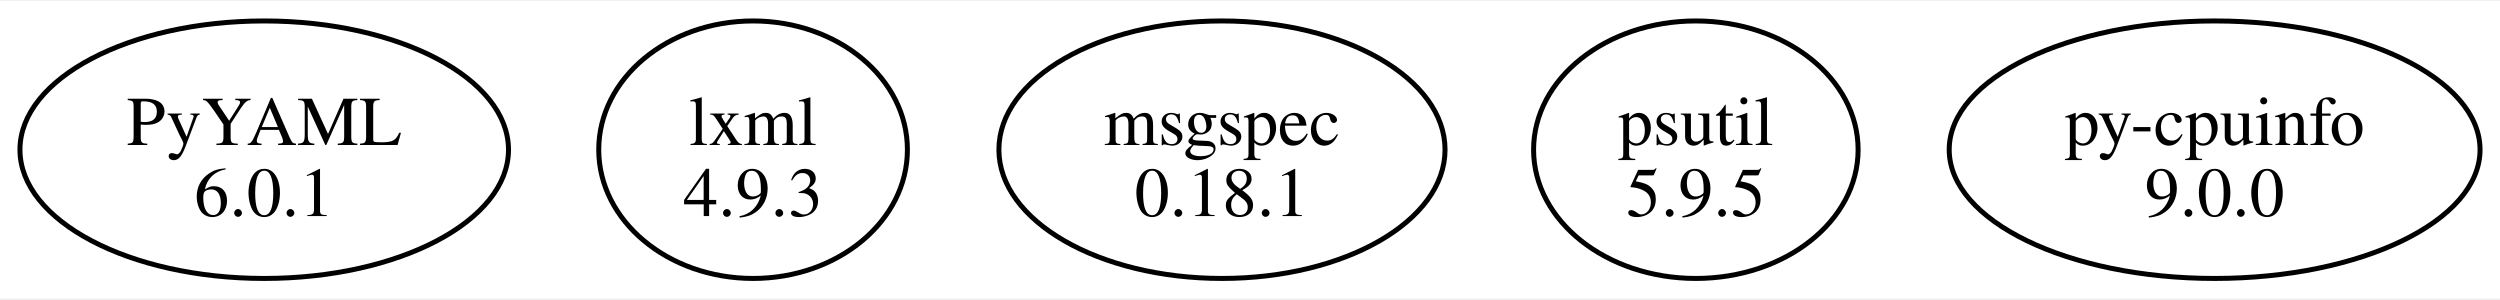
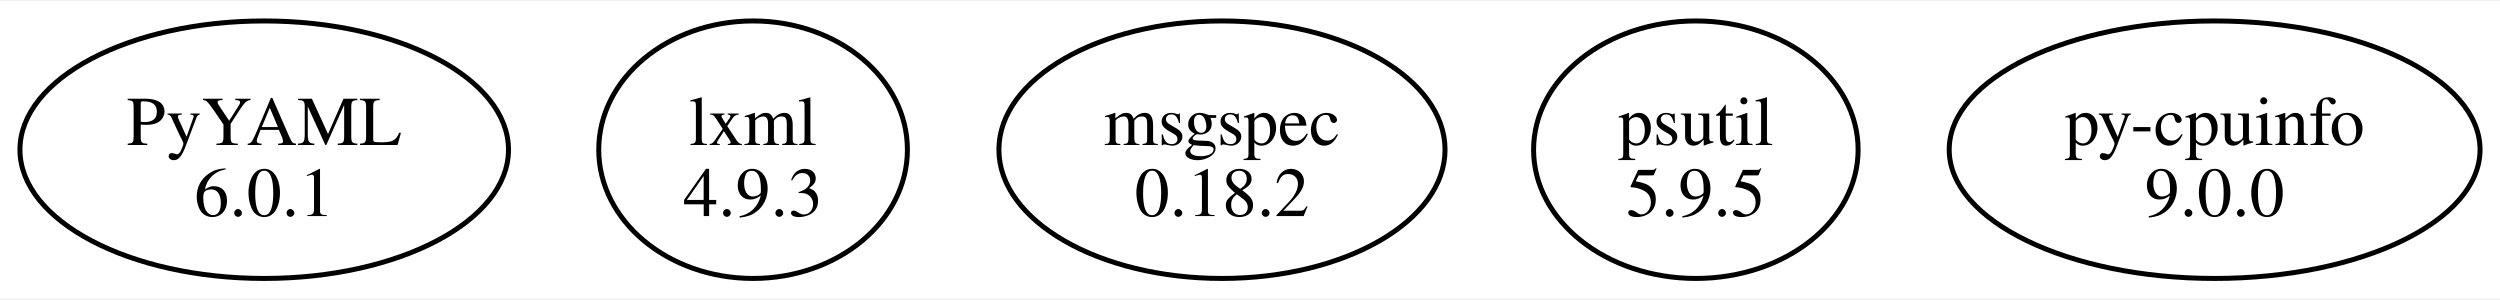
<svg xmlns="http://www.w3.org/2000/svg" width="501pt" height="60pt" viewBox="0.00 0.00 501.18 59.62">
  <g id="graph0" class="graph" transform="scale(1 1) rotate(0) translate(4 55.62)">
    <polygon fill="white" stroke="none" points="-4,4 -4,-55.62 497.18,-55.62 497.18,4 -4,4" />
    <g id="node1" class="node">
      <ellipse fill="none" stroke="black" cx="48.97" cy="-25.81" rx="48.97" ry="25.81" />
      <text text-anchor="middle" x="48.97" y="-26.76" font-family="Times,serif" font-size="14.00">PyYAML</text>
      <text text-anchor="middle" x="48.97" y="-12.51" font-family="Times,serif" font-size="14.00">6.0.1</text>
    </g>
    <g id="node2" class="node">
      <ellipse fill="none" stroke="black" cx="146.97" cy="-25.81" rx="30.94" ry="25.81" />
      <text text-anchor="middle" x="146.97" y="-26.76" font-family="Times,serif" font-size="14.00">lxml</text>
      <text text-anchor="middle" x="146.97" y="-12.51" font-family="Times,serif" font-size="14.00">4.9.3</text>
    </g>
    <g id="node3" class="node">
      <ellipse fill="none" stroke="black" cx="240.97" cy="-25.81" rx="44.72" ry="25.81" />
      <text text-anchor="middle" x="240.97" y="-26.76" font-family="Times,serif" font-size="14.00">msgspec</text>
-       <text text-anchor="middle" x="240.97" y="-12.51" font-family="Times,serif" font-size="14.00">0.18.1</text>
+       <text text-anchor="middle" x="240.97" y="-12.51" font-family="Times,serif" font-size="14.00">0.18.2</text>
    </g>
    <g id="node4" class="node">
      <ellipse fill="none" stroke="black" cx="335.97" cy="-25.81" rx="32.53" ry="25.81" />
      <text text-anchor="middle" x="335.97" y="-26.76" font-family="Times,serif" font-size="14.00">psutil</text>
      <text text-anchor="middle" x="335.97" y="-12.51" font-family="Times,serif" font-size="14.00">5.9.5</text>
    </g>
    <g id="node5" class="node">
      <ellipse fill="none" stroke="black" cx="439.97" cy="-25.81" rx="53.21" ry="25.81" />
      <text text-anchor="middle" x="439.97" y="-26.76" font-family="Times,serif" font-size="14.00">py-cpuinfo</text>
      <text text-anchor="middle" x="439.97" y="-12.51" font-family="Times,serif" font-size="14.00">9.0.0</text>
    </g>
  </g>
</svg>
